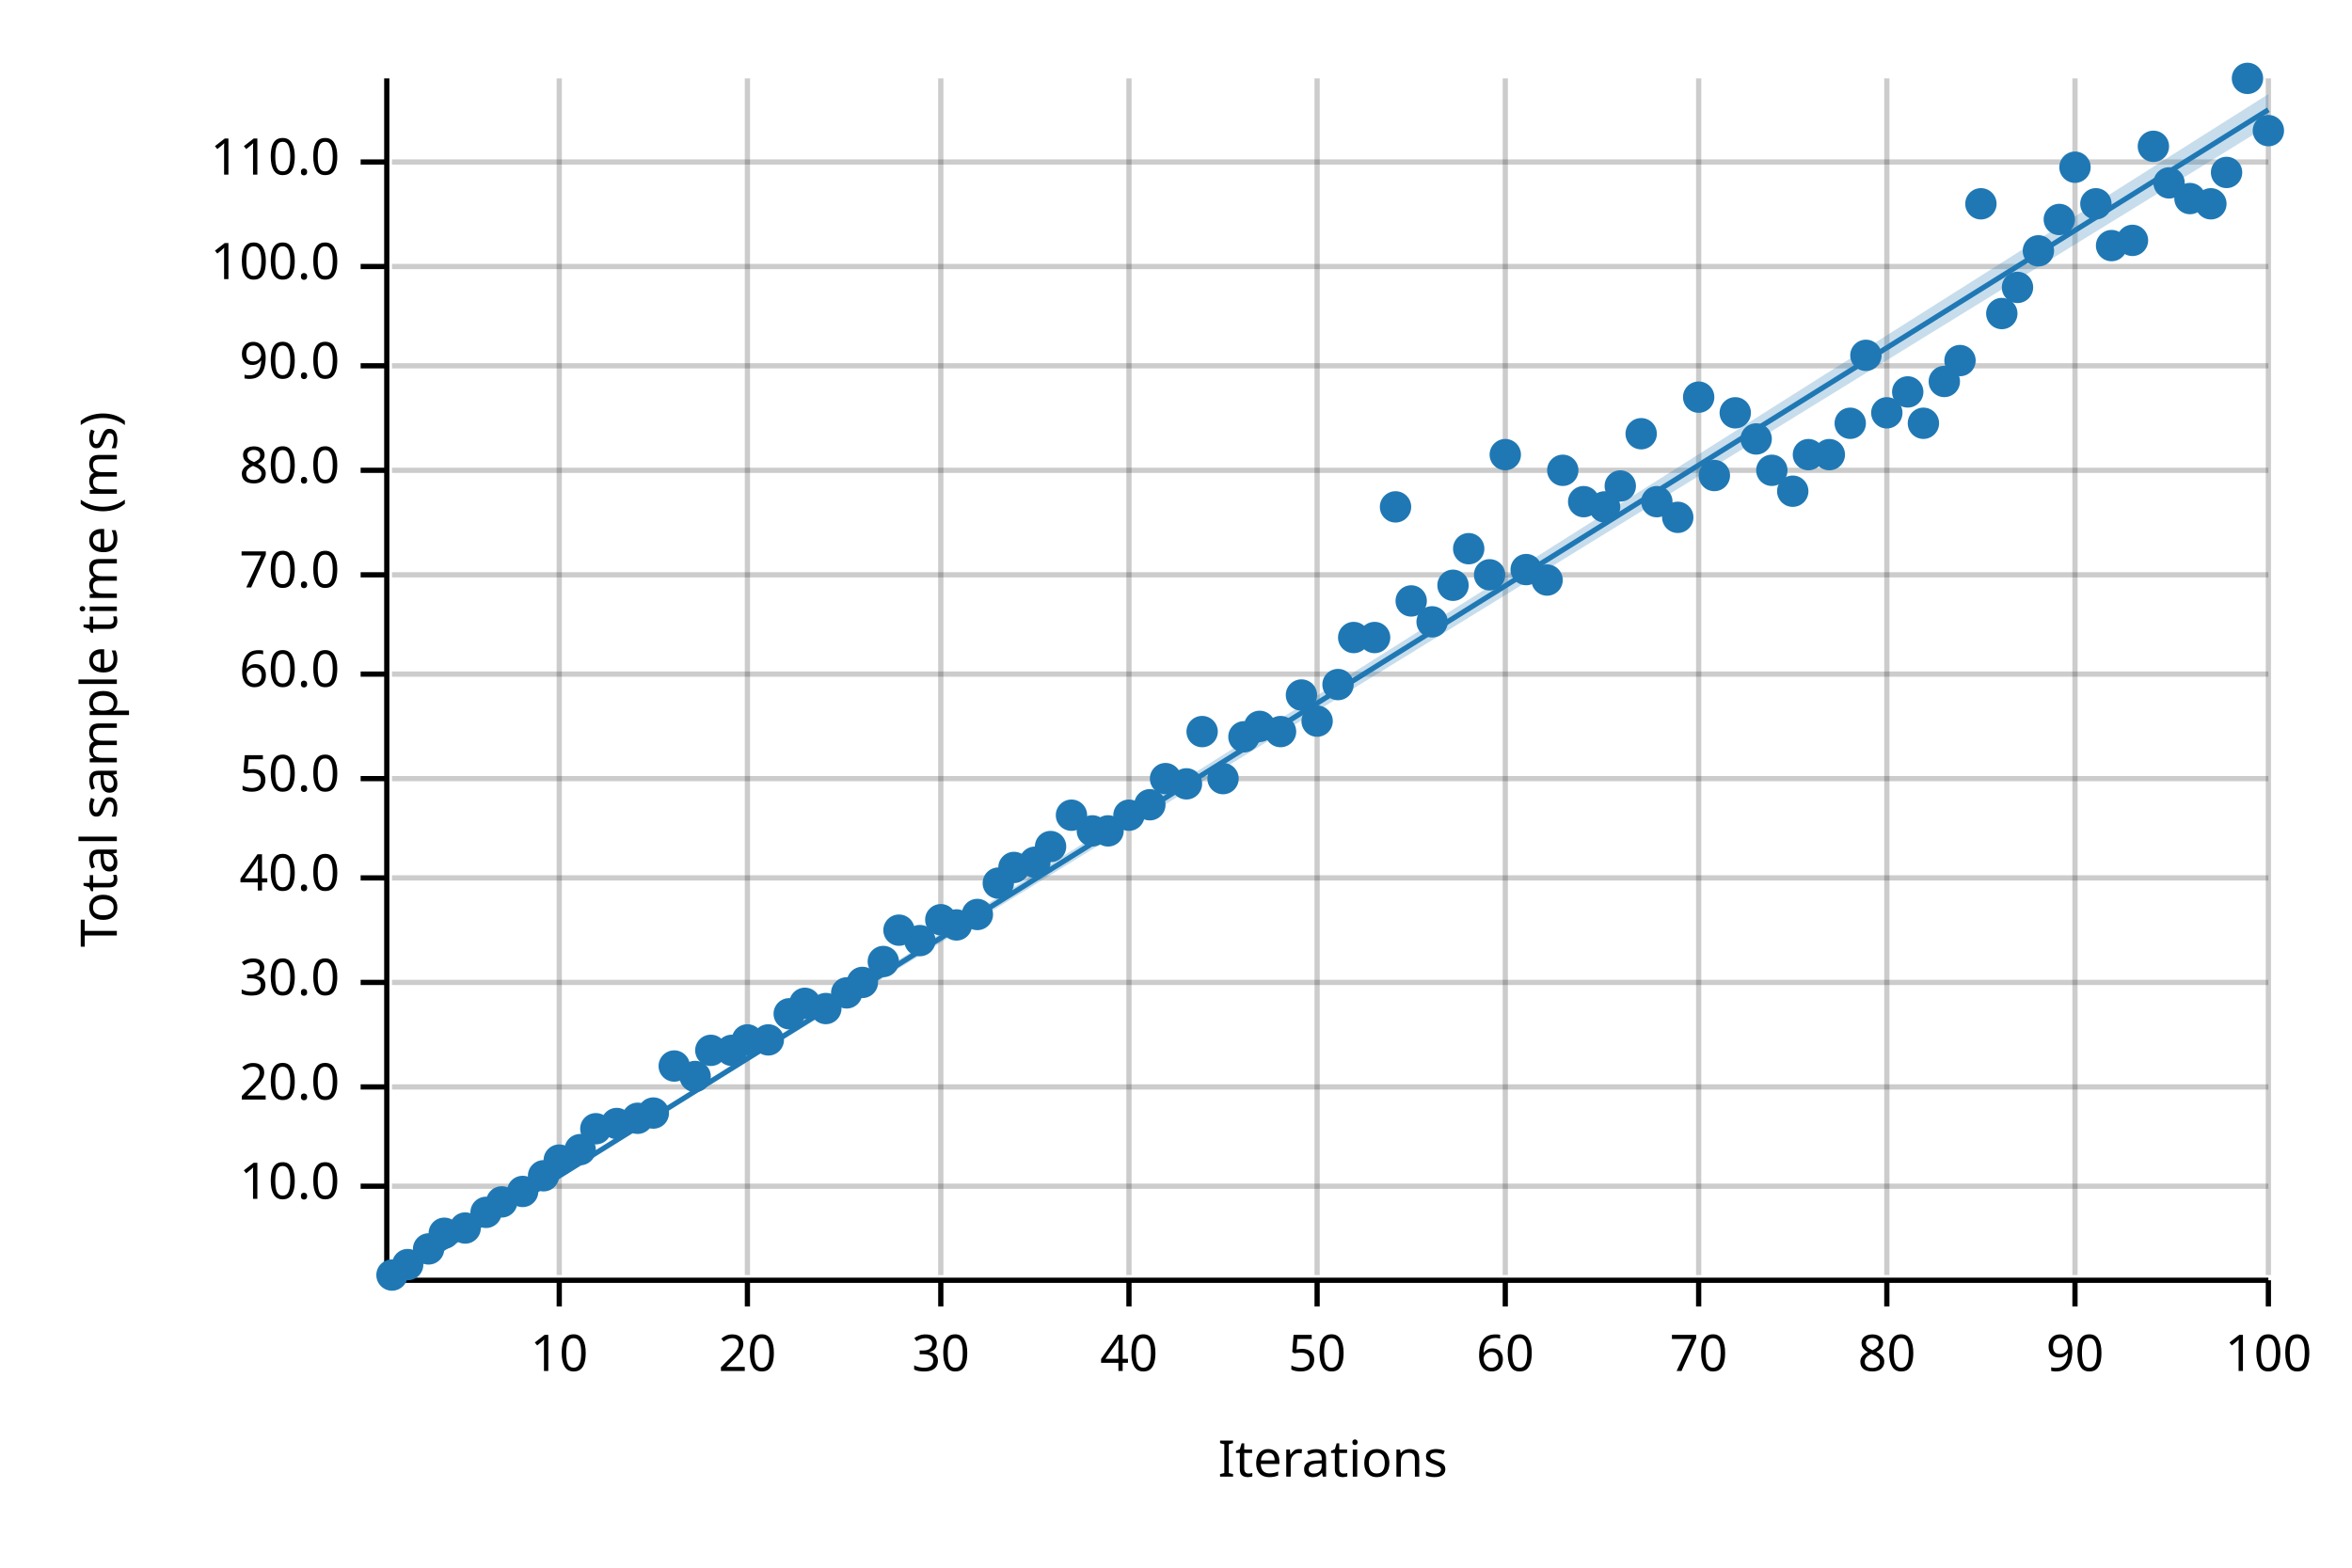
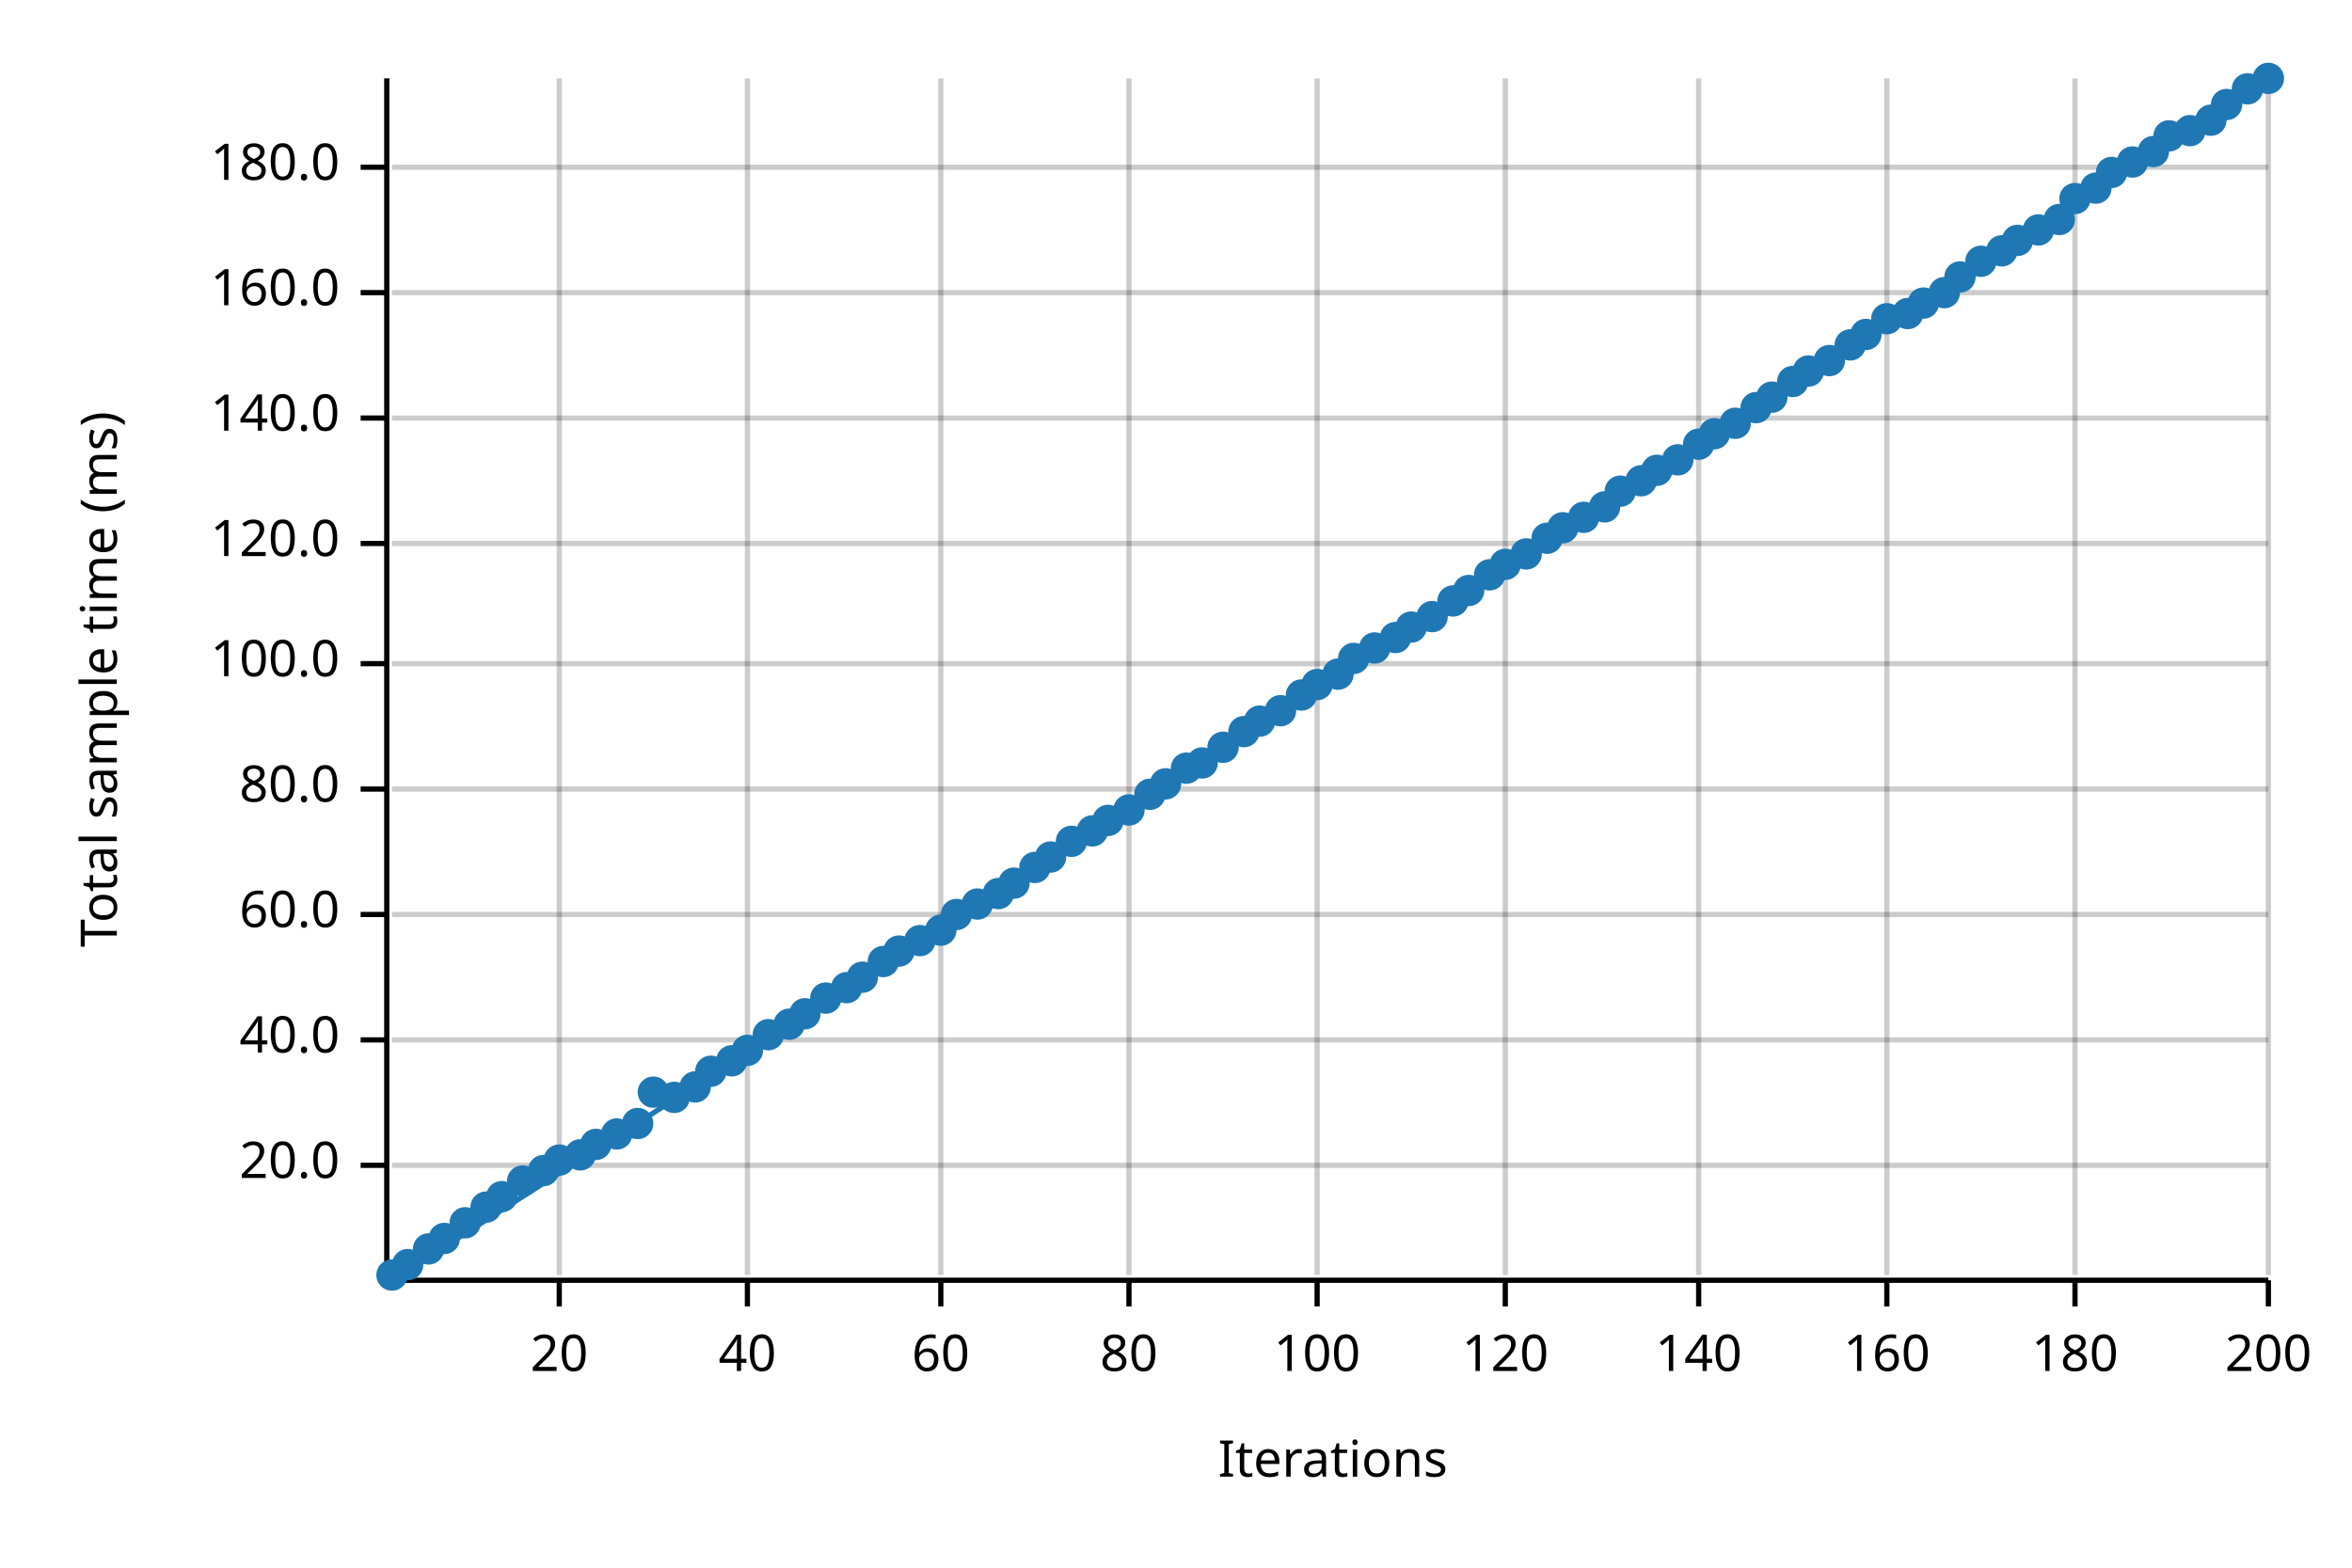
<svg xmlns="http://www.w3.org/2000/svg" width="450" height="300" viewBox="0 0 450 300">
  <text x="15" y="130" dy="0.76em" text-anchor="middle" font-family="sans-serif" font-size="9.677" opacity="1" fill="#000000" transform="rotate(270, 15, 130)">
Total sample time (ms)
</text>
  <text x="255" y="285" dy="-0.5ex" text-anchor="middle" font-family="sans-serif" font-size="9.677" opacity="1" fill="#000000">
Iterations
</text>
  <line opacity="0.2" stroke="#000000" stroke-width="1" x1="107" y1="244" x2="107" y2="15" />
  <line opacity="0.2" stroke="#000000" stroke-width="1" x1="143" y1="244" x2="143" y2="15" />
  <line opacity="0.2" stroke="#000000" stroke-width="1" x1="180" y1="244" x2="180" y2="15" />
  <line opacity="0.2" stroke="#000000" stroke-width="1" x1="216" y1="244" x2="216" y2="15" />
  <line opacity="0.2" stroke="#000000" stroke-width="1" x1="252" y1="244" x2="252" y2="15" />
  <line opacity="0.2" stroke="#000000" stroke-width="1" x1="288" y1="244" x2="288" y2="15" />
  <line opacity="0.2" stroke="#000000" stroke-width="1" x1="325" y1="244" x2="325" y2="15" />
  <line opacity="0.2" stroke="#000000" stroke-width="1" x1="361" y1="244" x2="361" y2="15" />
  <line opacity="0.2" stroke="#000000" stroke-width="1" x1="397" y1="244" x2="397" y2="15" />
  <line opacity="0.2" stroke="#000000" stroke-width="1" x1="434" y1="244" x2="434" y2="15" />
-   <line opacity="0.2" stroke="#000000" stroke-width="1" x1="75" y1="227" x2="434" y2="227" />
-   <line opacity="0.2" stroke="#000000" stroke-width="1" x1="75" y1="208" x2="434" y2="208" />
-   <line opacity="0.2" stroke="#000000" stroke-width="1" x1="75" y1="188" x2="434" y2="188" />
-   <line opacity="0.2" stroke="#000000" stroke-width="1" x1="75" y1="168" x2="434" y2="168" />
-   <line opacity="0.2" stroke="#000000" stroke-width="1" x1="75" y1="149" x2="434" y2="149" />
-   <line opacity="0.2" stroke="#000000" stroke-width="1" x1="75" y1="129" x2="434" y2="129" />
-   <line opacity="0.2" stroke="#000000" stroke-width="1" x1="75" y1="110" x2="434" y2="110" />
-   <line opacity="0.2" stroke="#000000" stroke-width="1" x1="75" y1="90" x2="434" y2="90" />
-   <line opacity="0.2" stroke="#000000" stroke-width="1" x1="75" y1="70" x2="434" y2="70" />
-   <line opacity="0.2" stroke="#000000" stroke-width="1" x1="75" y1="51" x2="434" y2="51" />
-   <line opacity="0.2" stroke="#000000" stroke-width="1" x1="75" y1="31" x2="434" y2="31" />
+   <line opacity="0.2" stroke="#000000" stroke-width="1" x1="75" y1="223" x2="434" y2="223" />
+   <line opacity="0.2" stroke="#000000" stroke-width="1" x1="75" y1="199" x2="434" y2="199" />
+   <line opacity="0.2" stroke="#000000" stroke-width="1" x1="75" y1="175" x2="434" y2="175" />
+   <line opacity="0.2" stroke="#000000" stroke-width="1" x1="75" y1="151" x2="434" y2="151" />
+   <line opacity="0.2" stroke="#000000" stroke-width="1" x1="75" y1="127" x2="434" y2="127" />
+   <line opacity="0.2" stroke="#000000" stroke-width="1" x1="75" y1="104" x2="434" y2="104" />
+   <line opacity="0.2" stroke="#000000" stroke-width="1" x1="75" y1="80" x2="434" y2="80" />
+   <line opacity="0.2" stroke="#000000" stroke-width="1" x1="75" y1="56" x2="434" y2="56" />
+   <line opacity="0.2" stroke="#000000" stroke-width="1" x1="75" y1="32" x2="434" y2="32" />
  <polyline fill="none" opacity="1" stroke="#000000" stroke-width="1" points="74,15 74,244 " />
-   <text x="65" y="227" dy="0.5ex" text-anchor="end" font-family="sans-serif" font-size="9.677" opacity="1" fill="#000000">
- 10.0
- </text>
-   <polyline fill="none" opacity="1" stroke="#000000" stroke-width="1" points="69,227 74,227 " />
-   <text x="65" y="208" dy="0.5ex" text-anchor="end" font-family="sans-serif" font-size="9.677" opacity="1" fill="#000000">
+   <text x="65" y="223" dy="0.5ex" text-anchor="end" font-family="sans-serif" font-size="9.677" opacity="1" fill="#000000">
20.0
</text>
-   <polyline fill="none" opacity="1" stroke="#000000" stroke-width="1" points="69,208 74,208 " />
-   <text x="65" y="188" dy="0.5ex" text-anchor="end" font-family="sans-serif" font-size="9.677" opacity="1" fill="#000000">
- 30.0
- </text>
-   <polyline fill="none" opacity="1" stroke="#000000" stroke-width="1" points="69,188 74,188 " />
-   <text x="65" y="168" dy="0.5ex" text-anchor="end" font-family="sans-serif" font-size="9.677" opacity="1" fill="#000000">
+   <polyline fill="none" opacity="1" stroke="#000000" stroke-width="1" points="69,223 74,223 " />
+   <text x="65" y="199" dy="0.5ex" text-anchor="end" font-family="sans-serif" font-size="9.677" opacity="1" fill="#000000">
40.0
</text>
-   <polyline fill="none" opacity="1" stroke="#000000" stroke-width="1" points="69,168 74,168 " />
-   <text x="65" y="149" dy="0.5ex" text-anchor="end" font-family="sans-serif" font-size="9.677" opacity="1" fill="#000000">
- 50.0
- </text>
-   <polyline fill="none" opacity="1" stroke="#000000" stroke-width="1" points="69,149 74,149 " />
-   <text x="65" y="129" dy="0.5ex" text-anchor="end" font-family="sans-serif" font-size="9.677" opacity="1" fill="#000000">
+   <polyline fill="none" opacity="1" stroke="#000000" stroke-width="1" points="69,199 74,199 " />
+   <text x="65" y="175" dy="0.5ex" text-anchor="end" font-family="sans-serif" font-size="9.677" opacity="1" fill="#000000">
60.0
</text>
-   <polyline fill="none" opacity="1" stroke="#000000" stroke-width="1" points="69,129 74,129 " />
-   <text x="65" y="110" dy="0.5ex" text-anchor="end" font-family="sans-serif" font-size="9.677" opacity="1" fill="#000000">
- 70.0
- </text>
-   <polyline fill="none" opacity="1" stroke="#000000" stroke-width="1" points="69,110 74,110 " />
-   <text x="65" y="90" dy="0.5ex" text-anchor="end" font-family="sans-serif" font-size="9.677" opacity="1" fill="#000000">
+   <polyline fill="none" opacity="1" stroke="#000000" stroke-width="1" points="69,175 74,175 " />
+   <text x="65" y="151" dy="0.5ex" text-anchor="end" font-family="sans-serif" font-size="9.677" opacity="1" fill="#000000">
80.0
</text>
-   <polyline fill="none" opacity="1" stroke="#000000" stroke-width="1" points="69,90 74,90 " />
-   <text x="65" y="70" dy="0.5ex" text-anchor="end" font-family="sans-serif" font-size="9.677" opacity="1" fill="#000000">
- 90.0
- </text>
-   <polyline fill="none" opacity="1" stroke="#000000" stroke-width="1" points="69,70 74,70 " />
-   <text x="65" y="51" dy="0.5ex" text-anchor="end" font-family="sans-serif" font-size="9.677" opacity="1" fill="#000000">
+   <polyline fill="none" opacity="1" stroke="#000000" stroke-width="1" points="69,151 74,151 " />
+   <text x="65" y="127" dy="0.5ex" text-anchor="end" font-family="sans-serif" font-size="9.677" opacity="1" fill="#000000">
100.0
</text>
-   <polyline fill="none" opacity="1" stroke="#000000" stroke-width="1" points="69,51 74,51 " />
-   <text x="65" y="31" dy="0.5ex" text-anchor="end" font-family="sans-serif" font-size="9.677" opacity="1" fill="#000000">
- 110.0
- </text>
-   <polyline fill="none" opacity="1" stroke="#000000" stroke-width="1" points="69,31 74,31 " />
+   <polyline fill="none" opacity="1" stroke="#000000" stroke-width="1" points="69,127 74,127 " />
+   <text x="65" y="104" dy="0.5ex" text-anchor="end" font-family="sans-serif" font-size="9.677" opacity="1" fill="#000000">
+ 120.0
+ </text>
+   <polyline fill="none" opacity="1" stroke="#000000" stroke-width="1" points="69,104 74,104 " />
+   <text x="65" y="80" dy="0.5ex" text-anchor="end" font-family="sans-serif" font-size="9.677" opacity="1" fill="#000000">
+ 140.0
+ </text>
+   <polyline fill="none" opacity="1" stroke="#000000" stroke-width="1" points="69,80 74,80 " />
+   <text x="65" y="56" dy="0.5ex" text-anchor="end" font-family="sans-serif" font-size="9.677" opacity="1" fill="#000000">
+ 160.0
+ </text>
+   <polyline fill="none" opacity="1" stroke="#000000" stroke-width="1" points="69,56 74,56 " />
+   <text x="65" y="32" dy="0.5ex" text-anchor="end" font-family="sans-serif" font-size="9.677" opacity="1" fill="#000000">
+ 180.0
+ </text>
+   <polyline fill="none" opacity="1" stroke="#000000" stroke-width="1" points="69,32 74,32 " />
  <polyline fill="none" opacity="1" stroke="#000000" stroke-width="1" points="75,245 434,245 " />
  <text x="107" y="255" dy="0.76em" text-anchor="middle" font-family="sans-serif" font-size="9.677" opacity="1" fill="#000000">
- 10
+ 20
</text>
  <polyline fill="none" opacity="1" stroke="#000000" stroke-width="1" points="107,245 107,250 " />
  <text x="143" y="255" dy="0.76em" text-anchor="middle" font-family="sans-serif" font-size="9.677" opacity="1" fill="#000000">
- 20
+ 40
</text>
  <polyline fill="none" opacity="1" stroke="#000000" stroke-width="1" points="143,245 143,250 " />
  <text x="180" y="255" dy="0.76em" text-anchor="middle" font-family="sans-serif" font-size="9.677" opacity="1" fill="#000000">
- 30
+ 60
</text>
  <polyline fill="none" opacity="1" stroke="#000000" stroke-width="1" points="180,245 180,250 " />
  <text x="216" y="255" dy="0.76em" text-anchor="middle" font-family="sans-serif" font-size="9.677" opacity="1" fill="#000000">
- 40
+ 80
</text>
  <polyline fill="none" opacity="1" stroke="#000000" stroke-width="1" points="216,245 216,250 " />
  <text x="252" y="255" dy="0.76em" text-anchor="middle" font-family="sans-serif" font-size="9.677" opacity="1" fill="#000000">
- 50
+ 100
</text>
  <polyline fill="none" opacity="1" stroke="#000000" stroke-width="1" points="252,245 252,250 " />
  <text x="288" y="255" dy="0.76em" text-anchor="middle" font-family="sans-serif" font-size="9.677" opacity="1" fill="#000000">
- 60
+ 120
</text>
  <polyline fill="none" opacity="1" stroke="#000000" stroke-width="1" points="288,245 288,250 " />
  <text x="325" y="255" dy="0.76em" text-anchor="middle" font-family="sans-serif" font-size="9.677" opacity="1" fill="#000000">
- 70
+ 140
</text>
  <polyline fill="none" opacity="1" stroke="#000000" stroke-width="1" points="325,245 325,250 " />
  <text x="361" y="255" dy="0.76em" text-anchor="middle" font-family="sans-serif" font-size="9.677" opacity="1" fill="#000000">
- 80
+ 160
</text>
  <polyline fill="none" opacity="1" stroke="#000000" stroke-width="1" points="361,245 361,250 " />
  <text x="397" y="255" dy="0.76em" text-anchor="middle" font-family="sans-serif" font-size="9.677" opacity="1" fill="#000000">
- 90
+ 180
</text>
  <polyline fill="none" opacity="1" stroke="#000000" stroke-width="1" points="397,245 397,250 " />
  <text x="434" y="255" dy="0.76em" text-anchor="middle" font-family="sans-serif" font-size="9.677" opacity="1" fill="#000000">
- 100
+ 200
</text>
  <polyline fill="none" opacity="1" stroke="#000000" stroke-width="1" points="434,245 434,250 " />
  <circle cx="75" cy="244" r="3" opacity="1" fill="#1F78B4" stroke="none" stroke-width="1" />
  <circle cx="78" cy="242" r="3" opacity="1" fill="#1F78B4" stroke="none" stroke-width="1" />
  <circle cx="82" cy="239" r="3" opacity="1" fill="#1F78B4" stroke="none" stroke-width="1" />
-   <circle cx="85" cy="236" r="3" opacity="1" fill="#1F78B4" stroke="none" stroke-width="1" />
-   <circle cx="89" cy="235" r="3" opacity="1" fill="#1F78B4" stroke="none" stroke-width="1" />
-   <circle cx="93" cy="232" r="3" opacity="1" fill="#1F78B4" stroke="none" stroke-width="1" />
-   <circle cx="96" cy="230" r="3" opacity="1" fill="#1F78B4" stroke="none" stroke-width="1" />
-   <circle cx="100" cy="228" r="3" opacity="1" fill="#1F78B4" stroke="none" stroke-width="1" />
-   <circle cx="104" cy="225" r="3" opacity="1" fill="#1F78B4" stroke="none" stroke-width="1" />
+   <circle cx="85" cy="237" r="3" opacity="1" fill="#1F78B4" stroke="none" stroke-width="1" />
+   <circle cx="89" cy="234" r="3" opacity="1" fill="#1F78B4" stroke="none" stroke-width="1" />
+   <circle cx="93" cy="231" r="3" opacity="1" fill="#1F78B4" stroke="none" stroke-width="1" />
+   <circle cx="96" cy="229" r="3" opacity="1" fill="#1F78B4" stroke="none" stroke-width="1" />
+   <circle cx="100" cy="226" r="3" opacity="1" fill="#1F78B4" stroke="none" stroke-width="1" />
+   <circle cx="104" cy="224" r="3" opacity="1" fill="#1F78B4" stroke="none" stroke-width="1" />
  <circle cx="107" cy="222" r="3" opacity="1" fill="#1F78B4" stroke="none" stroke-width="1" />
-   <circle cx="111" cy="220" r="3" opacity="1" fill="#1F78B4" stroke="none" stroke-width="1" />
-   <circle cx="114" cy="216" r="3" opacity="1" fill="#1F78B4" stroke="none" stroke-width="1" />
-   <circle cx="118" cy="215" r="3" opacity="1" fill="#1F78B4" stroke="none" stroke-width="1" />
-   <circle cx="122" cy="214" r="3" opacity="1" fill="#1F78B4" stroke="none" stroke-width="1" />
-   <circle cx="125" cy="213" r="3" opacity="1" fill="#1F78B4" stroke="none" stroke-width="1" />
-   <circle cx="129" cy="204" r="3" opacity="1" fill="#1F78B4" stroke="none" stroke-width="1" />
-   <circle cx="133" cy="206" r="3" opacity="1" fill="#1F78B4" stroke="none" stroke-width="1" />
-   <circle cx="136" cy="201" r="3" opacity="1" fill="#1F78B4" stroke="none" stroke-width="1" />
-   <circle cx="140" cy="201" r="3" opacity="1" fill="#1F78B4" stroke="none" stroke-width="1" />
-   <circle cx="143" cy="199" r="3" opacity="1" fill="#1F78B4" stroke="none" stroke-width="1" />
-   <circle cx="147" cy="199" r="3" opacity="1" fill="#1F78B4" stroke="none" stroke-width="1" />
-   <circle cx="151" cy="194" r="3" opacity="1" fill="#1F78B4" stroke="none" stroke-width="1" />
-   <circle cx="154" cy="192" r="3" opacity="1" fill="#1F78B4" stroke="none" stroke-width="1" />
-   <circle cx="158" cy="193" r="3" opacity="1" fill="#1F78B4" stroke="none" stroke-width="1" />
-   <circle cx="162" cy="190" r="3" opacity="1" fill="#1F78B4" stroke="none" stroke-width="1" />
-   <circle cx="165" cy="188" r="3" opacity="1" fill="#1F78B4" stroke="none" stroke-width="1" />
+   <circle cx="111" cy="221" r="3" opacity="1" fill="#1F78B4" stroke="none" stroke-width="1" />
+   <circle cx="114" cy="219" r="3" opacity="1" fill="#1F78B4" stroke="none" stroke-width="1" />
+   <circle cx="118" cy="217" r="3" opacity="1" fill="#1F78B4" stroke="none" stroke-width="1" />
+   <circle cx="122" cy="215" r="3" opacity="1" fill="#1F78B4" stroke="none" stroke-width="1" />
+   <circle cx="125" cy="209" r="3" opacity="1" fill="#1F78B4" stroke="none" stroke-width="1" />
+   <circle cx="129" cy="210" r="3" opacity="1" fill="#1F78B4" stroke="none" stroke-width="1" />
+   <circle cx="133" cy="208" r="3" opacity="1" fill="#1F78B4" stroke="none" stroke-width="1" />
+   <circle cx="136" cy="205" r="3" opacity="1" fill="#1F78B4" stroke="none" stroke-width="1" />
+   <circle cx="140" cy="203" r="3" opacity="1" fill="#1F78B4" stroke="none" stroke-width="1" />
+   <circle cx="143" cy="201" r="3" opacity="1" fill="#1F78B4" stroke="none" stroke-width="1" />
+   <circle cx="147" cy="198" r="3" opacity="1" fill="#1F78B4" stroke="none" stroke-width="1" />
+   <circle cx="151" cy="196" r="3" opacity="1" fill="#1F78B4" stroke="none" stroke-width="1" />
+   <circle cx="154" cy="194" r="3" opacity="1" fill="#1F78B4" stroke="none" stroke-width="1" />
+   <circle cx="158" cy="191" r="3" opacity="1" fill="#1F78B4" stroke="none" stroke-width="1" />
+   <circle cx="162" cy="189" r="3" opacity="1" fill="#1F78B4" stroke="none" stroke-width="1" />
+   <circle cx="165" cy="187" r="3" opacity="1" fill="#1F78B4" stroke="none" stroke-width="1" />
  <circle cx="169" cy="184" r="3" opacity="1" fill="#1F78B4" stroke="none" stroke-width="1" />
-   <circle cx="172" cy="178" r="3" opacity="1" fill="#1F78B4" stroke="none" stroke-width="1" />
+   <circle cx="172" cy="182" r="3" opacity="1" fill="#1F78B4" stroke="none" stroke-width="1" />
  <circle cx="176" cy="180" r="3" opacity="1" fill="#1F78B4" stroke="none" stroke-width="1" />
-   <circle cx="180" cy="176" r="3" opacity="1" fill="#1F78B4" stroke="none" stroke-width="1" />
-   <circle cx="183" cy="177" r="3" opacity="1" fill="#1F78B4" stroke="none" stroke-width="1" />
-   <circle cx="187" cy="175" r="3" opacity="1" fill="#1F78B4" stroke="none" stroke-width="1" />
-   <circle cx="191" cy="169" r="3" opacity="1" fill="#1F78B4" stroke="none" stroke-width="1" />
-   <circle cx="194" cy="166" r="3" opacity="1" fill="#1F78B4" stroke="none" stroke-width="1" />
-   <circle cx="198" cy="165" r="3" opacity="1" fill="#1F78B4" stroke="none" stroke-width="1" />
-   <circle cx="201" cy="162" r="3" opacity="1" fill="#1F78B4" stroke="none" stroke-width="1" />
-   <circle cx="205" cy="156" r="3" opacity="1" fill="#1F78B4" stroke="none" stroke-width="1" />
+   <circle cx="180" cy="178" r="3" opacity="1" fill="#1F78B4" stroke="none" stroke-width="1" />
+   <circle cx="183" cy="175" r="3" opacity="1" fill="#1F78B4" stroke="none" stroke-width="1" />
+   <circle cx="187" cy="173" r="3" opacity="1" fill="#1F78B4" stroke="none" stroke-width="1" />
+   <circle cx="191" cy="171" r="3" opacity="1" fill="#1F78B4" stroke="none" stroke-width="1" />
+   <circle cx="194" cy="169" r="3" opacity="1" fill="#1F78B4" stroke="none" stroke-width="1" />
+   <circle cx="198" cy="166" r="3" opacity="1" fill="#1F78B4" stroke="none" stroke-width="1" />
+   <circle cx="201" cy="164" r="3" opacity="1" fill="#1F78B4" stroke="none" stroke-width="1" />
+   <circle cx="205" cy="161" r="3" opacity="1" fill="#1F78B4" stroke="none" stroke-width="1" />
  <circle cx="209" cy="159" r="3" opacity="1" fill="#1F78B4" stroke="none" stroke-width="1" />
-   <circle cx="212" cy="159" r="3" opacity="1" fill="#1F78B4" stroke="none" stroke-width="1" />
-   <circle cx="216" cy="156" r="3" opacity="1" fill="#1F78B4" stroke="none" stroke-width="1" />
-   <circle cx="220" cy="154" r="3" opacity="1" fill="#1F78B4" stroke="none" stroke-width="1" />
-   <circle cx="223" cy="149" r="3" opacity="1" fill="#1F78B4" stroke="none" stroke-width="1" />
-   <circle cx="227" cy="150" r="3" opacity="1" fill="#1F78B4" stroke="none" stroke-width="1" />
-   <circle cx="230" cy="140" r="3" opacity="1" fill="#1F78B4" stroke="none" stroke-width="1" />
-   <circle cx="234" cy="149" r="3" opacity="1" fill="#1F78B4" stroke="none" stroke-width="1" />
-   <circle cx="238" cy="141" r="3" opacity="1" fill="#1F78B4" stroke="none" stroke-width="1" />
-   <circle cx="241" cy="139" r="3" opacity="1" fill="#1F78B4" stroke="none" stroke-width="1" />
-   <circle cx="245" cy="140" r="3" opacity="1" fill="#1F78B4" stroke="none" stroke-width="1" />
+   <circle cx="212" cy="157" r="3" opacity="1" fill="#1F78B4" stroke="none" stroke-width="1" />
+   <circle cx="216" cy="155" r="3" opacity="1" fill="#1F78B4" stroke="none" stroke-width="1" />
+   <circle cx="220" cy="152" r="3" opacity="1" fill="#1F78B4" stroke="none" stroke-width="1" />
+   <circle cx="223" cy="150" r="3" opacity="1" fill="#1F78B4" stroke="none" stroke-width="1" />
+   <circle cx="227" cy="147" r="3" opacity="1" fill="#1F78B4" stroke="none" stroke-width="1" />
+   <circle cx="230" cy="146" r="3" opacity="1" fill="#1F78B4" stroke="none" stroke-width="1" />
+   <circle cx="234" cy="143" r="3" opacity="1" fill="#1F78B4" stroke="none" stroke-width="1" />
+   <circle cx="238" cy="140" r="3" opacity="1" fill="#1F78B4" stroke="none" stroke-width="1" />
+   <circle cx="241" cy="138" r="3" opacity="1" fill="#1F78B4" stroke="none" stroke-width="1" />
+   <circle cx="245" cy="136" r="3" opacity="1" fill="#1F78B4" stroke="none" stroke-width="1" />
  <circle cx="249" cy="133" r="3" opacity="1" fill="#1F78B4" stroke="none" stroke-width="1" />
-   <circle cx="252" cy="138" r="3" opacity="1" fill="#1F78B4" stroke="none" stroke-width="1" />
-   <circle cx="256" cy="131" r="3" opacity="1" fill="#1F78B4" stroke="none" stroke-width="1" />
-   <circle cx="259" cy="122" r="3" opacity="1" fill="#1F78B4" stroke="none" stroke-width="1" />
-   <circle cx="263" cy="122" r="3" opacity="1" fill="#1F78B4" stroke="none" stroke-width="1" />
-   <circle cx="267" cy="97" r="3" opacity="1" fill="#1F78B4" stroke="none" stroke-width="1" />
-   <circle cx="270" cy="115" r="3" opacity="1" fill="#1F78B4" stroke="none" stroke-width="1" />
-   <circle cx="274" cy="119" r="3" opacity="1" fill="#1F78B4" stroke="none" stroke-width="1" />
-   <circle cx="278" cy="112" r="3" opacity="1" fill="#1F78B4" stroke="none" stroke-width="1" />
-   <circle cx="281" cy="105" r="3" opacity="1" fill="#1F78B4" stroke="none" stroke-width="1" />
+   <circle cx="252" cy="131" r="3" opacity="1" fill="#1F78B4" stroke="none" stroke-width="1" />
+   <circle cx="256" cy="129" r="3" opacity="1" fill="#1F78B4" stroke="none" stroke-width="1" />
+   <circle cx="259" cy="126" r="3" opacity="1" fill="#1F78B4" stroke="none" stroke-width="1" />
+   <circle cx="263" cy="124" r="3" opacity="1" fill="#1F78B4" stroke="none" stroke-width="1" />
+   <circle cx="267" cy="122" r="3" opacity="1" fill="#1F78B4" stroke="none" stroke-width="1" />
+   <circle cx="270" cy="120" r="3" opacity="1" fill="#1F78B4" stroke="none" stroke-width="1" />
+   <circle cx="274" cy="118" r="3" opacity="1" fill="#1F78B4" stroke="none" stroke-width="1" />
+   <circle cx="278" cy="115" r="3" opacity="1" fill="#1F78B4" stroke="none" stroke-width="1" />
+   <circle cx="281" cy="113" r="3" opacity="1" fill="#1F78B4" stroke="none" stroke-width="1" />
  <circle cx="285" cy="110" r="3" opacity="1" fill="#1F78B4" stroke="none" stroke-width="1" />
-   <circle cx="288" cy="87" r="3" opacity="1" fill="#1F78B4" stroke="none" stroke-width="1" />
-   <circle cx="292" cy="109" r="3" opacity="1" fill="#1F78B4" stroke="none" stroke-width="1" />
-   <circle cx="296" cy="111" r="3" opacity="1" fill="#1F78B4" stroke="none" stroke-width="1" />
-   <circle cx="299" cy="90" r="3" opacity="1" fill="#1F78B4" stroke="none" stroke-width="1" />
-   <circle cx="303" cy="96" r="3" opacity="1" fill="#1F78B4" stroke="none" stroke-width="1" />
+   <circle cx="288" cy="108" r="3" opacity="1" fill="#1F78B4" stroke="none" stroke-width="1" />
+   <circle cx="292" cy="106" r="3" opacity="1" fill="#1F78B4" stroke="none" stroke-width="1" />
+   <circle cx="296" cy="103" r="3" opacity="1" fill="#1F78B4" stroke="none" stroke-width="1" />
+   <circle cx="299" cy="101" r="3" opacity="1" fill="#1F78B4" stroke="none" stroke-width="1" />
+   <circle cx="303" cy="99" r="3" opacity="1" fill="#1F78B4" stroke="none" stroke-width="1" />
  <circle cx="307" cy="97" r="3" opacity="1" fill="#1F78B4" stroke="none" stroke-width="1" />
-   <circle cx="310" cy="93" r="3" opacity="1" fill="#1F78B4" stroke="none" stroke-width="1" />
-   <circle cx="314" cy="83" r="3" opacity="1" fill="#1F78B4" stroke="none" stroke-width="1" />
-   <circle cx="317" cy="96" r="3" opacity="1" fill="#1F78B4" stroke="none" stroke-width="1" />
-   <circle cx="321" cy="99" r="3" opacity="1" fill="#1F78B4" stroke="none" stroke-width="1" />
-   <circle cx="325" cy="76" r="3" opacity="1" fill="#1F78B4" stroke="none" stroke-width="1" />
-   <circle cx="328" cy="91" r="3" opacity="1" fill="#1F78B4" stroke="none" stroke-width="1" />
-   <circle cx="332" cy="79" r="3" opacity="1" fill="#1F78B4" stroke="none" stroke-width="1" />
-   <circle cx="336" cy="84" r="3" opacity="1" fill="#1F78B4" stroke="none" stroke-width="1" />
-   <circle cx="339" cy="90" r="3" opacity="1" fill="#1F78B4" stroke="none" stroke-width="1" />
-   <circle cx="343" cy="94" r="3" opacity="1" fill="#1F78B4" stroke="none" stroke-width="1" />
-   <circle cx="346" cy="87" r="3" opacity="1" fill="#1F78B4" stroke="none" stroke-width="1" />
-   <circle cx="350" cy="87" r="3" opacity="1" fill="#1F78B4" stroke="none" stroke-width="1" />
-   <circle cx="354" cy="81" r="3" opacity="1" fill="#1F78B4" stroke="none" stroke-width="1" />
-   <circle cx="357" cy="68" r="3" opacity="1" fill="#1F78B4" stroke="none" stroke-width="1" />
-   <circle cx="361" cy="79" r="3" opacity="1" fill="#1F78B4" stroke="none" stroke-width="1" />
-   <circle cx="365" cy="75" r="3" opacity="1" fill="#1F78B4" stroke="none" stroke-width="1" />
-   <circle cx="368" cy="81" r="3" opacity="1" fill="#1F78B4" stroke="none" stroke-width="1" />
-   <circle cx="372" cy="73" r="3" opacity="1" fill="#1F78B4" stroke="none" stroke-width="1" />
-   <circle cx="375" cy="69" r="3" opacity="1" fill="#1F78B4" stroke="none" stroke-width="1" />
-   <circle cx="379" cy="39" r="3" opacity="1" fill="#1F78B4" stroke="none" stroke-width="1" />
-   <circle cx="383" cy="60" r="3" opacity="1" fill="#1F78B4" stroke="none" stroke-width="1" />
-   <circle cx="386" cy="55" r="3" opacity="1" fill="#1F78B4" stroke="none" stroke-width="1" />
-   <circle cx="390" cy="48" r="3" opacity="1" fill="#1F78B4" stroke="none" stroke-width="1" />
+   <circle cx="310" cy="94" r="3" opacity="1" fill="#1F78B4" stroke="none" stroke-width="1" />
+   <circle cx="314" cy="92" r="3" opacity="1" fill="#1F78B4" stroke="none" stroke-width="1" />
+   <circle cx="317" cy="90" r="3" opacity="1" fill="#1F78B4" stroke="none" stroke-width="1" />
+   <circle cx="321" cy="88" r="3" opacity="1" fill="#1F78B4" stroke="none" stroke-width="1" />
+   <circle cx="325" cy="85" r="3" opacity="1" fill="#1F78B4" stroke="none" stroke-width="1" />
+   <circle cx="328" cy="83" r="3" opacity="1" fill="#1F78B4" stroke="none" stroke-width="1" />
+   <circle cx="332" cy="81" r="3" opacity="1" fill="#1F78B4" stroke="none" stroke-width="1" />
+   <circle cx="336" cy="78" r="3" opacity="1" fill="#1F78B4" stroke="none" stroke-width="1" />
+   <circle cx="339" cy="76" r="3" opacity="1" fill="#1F78B4" stroke="none" stroke-width="1" />
+   <circle cx="343" cy="73" r="3" opacity="1" fill="#1F78B4" stroke="none" stroke-width="1" />
+   <circle cx="346" cy="71" r="3" opacity="1" fill="#1F78B4" stroke="none" stroke-width="1" />
+   <circle cx="350" cy="69" r="3" opacity="1" fill="#1F78B4" stroke="none" stroke-width="1" />
+   <circle cx="354" cy="66" r="3" opacity="1" fill="#1F78B4" stroke="none" stroke-width="1" />
+   <circle cx="357" cy="64" r="3" opacity="1" fill="#1F78B4" stroke="none" stroke-width="1" />
+   <circle cx="361" cy="61" r="3" opacity="1" fill="#1F78B4" stroke="none" stroke-width="1" />
+   <circle cx="365" cy="60" r="3" opacity="1" fill="#1F78B4" stroke="none" stroke-width="1" />
+   <circle cx="368" cy="58" r="3" opacity="1" fill="#1F78B4" stroke="none" stroke-width="1" />
+   <circle cx="372" cy="56" r="3" opacity="1" fill="#1F78B4" stroke="none" stroke-width="1" />
+   <circle cx="375" cy="53" r="3" opacity="1" fill="#1F78B4" stroke="none" stroke-width="1" />
+   <circle cx="379" cy="50" r="3" opacity="1" fill="#1F78B4" stroke="none" stroke-width="1" />
+   <circle cx="383" cy="48" r="3" opacity="1" fill="#1F78B4" stroke="none" stroke-width="1" />
+   <circle cx="386" cy="46" r="3" opacity="1" fill="#1F78B4" stroke="none" stroke-width="1" />
+   <circle cx="390" cy="44" r="3" opacity="1" fill="#1F78B4" stroke="none" stroke-width="1" />
  <circle cx="394" cy="42" r="3" opacity="1" fill="#1F78B4" stroke="none" stroke-width="1" />
-   <circle cx="397" cy="32" r="3" opacity="1" fill="#1F78B4" stroke="none" stroke-width="1" />
-   <circle cx="401" cy="39" r="3" opacity="1" fill="#1F78B4" stroke="none" stroke-width="1" />
-   <circle cx="404" cy="47" r="3" opacity="1" fill="#1F78B4" stroke="none" stroke-width="1" />
-   <circle cx="408" cy="46" r="3" opacity="1" fill="#1F78B4" stroke="none" stroke-width="1" />
-   <circle cx="412" cy="28" r="3" opacity="1" fill="#1F78B4" stroke="none" stroke-width="1" />
-   <circle cx="415" cy="35" r="3" opacity="1" fill="#1F78B4" stroke="none" stroke-width="1" />
-   <circle cx="419" cy="38" r="3" opacity="1" fill="#1F78B4" stroke="none" stroke-width="1" />
-   <circle cx="423" cy="39" r="3" opacity="1" fill="#1F78B4" stroke="none" stroke-width="1" />
-   <circle cx="426" cy="33" r="3" opacity="1" fill="#1F78B4" stroke="none" stroke-width="1" />
-   <circle cx="430" cy="15" r="3" opacity="1" fill="#1F78B4" stroke="none" stroke-width="1" />
-   <circle cx="434" cy="25" r="3" opacity="1" fill="#1F78B4" stroke="none" stroke-width="1" />
-   <polyline fill="none" opacity="1" stroke="#1F78B4" stroke-width="1" points="75,245 434,21 " />
-   <polygon opacity="0.25" fill="#1F78B4" points="75,245 434,24 434,18 " />
+   <circle cx="397" cy="38" r="3" opacity="1" fill="#1F78B4" stroke="none" stroke-width="1" />
+   <circle cx="401" cy="36" r="3" opacity="1" fill="#1F78B4" stroke="none" stroke-width="1" />
+   <circle cx="404" cy="33" r="3" opacity="1" fill="#1F78B4" stroke="none" stroke-width="1" />
+   <circle cx="408" cy="31" r="3" opacity="1" fill="#1F78B4" stroke="none" stroke-width="1" />
+   <circle cx="412" cy="29" r="3" opacity="1" fill="#1F78B4" stroke="none" stroke-width="1" />
+   <circle cx="415" cy="26" r="3" opacity="1" fill="#1F78B4" stroke="none" stroke-width="1" />
+   <circle cx="419" cy="25" r="3" opacity="1" fill="#1F78B4" stroke="none" stroke-width="1" />
+   <circle cx="423" cy="23" r="3" opacity="1" fill="#1F78B4" stroke="none" stroke-width="1" />
+   <circle cx="426" cy="20" r="3" opacity="1" fill="#1F78B4" stroke="none" stroke-width="1" />
+   <circle cx="430" cy="17" r="3" opacity="1" fill="#1F78B4" stroke="none" stroke-width="1" />
+   <circle cx="434" cy="15" r="3" opacity="1" fill="#1F78B4" stroke="none" stroke-width="1" />
+   <polyline fill="none" opacity="1" stroke="#1F78B4" stroke-width="1" points="75,245 434,15 " />
+   <polygon opacity="0.25" fill="#1F78B4" points="75,245 434,16 434,15 " />
</svg>
